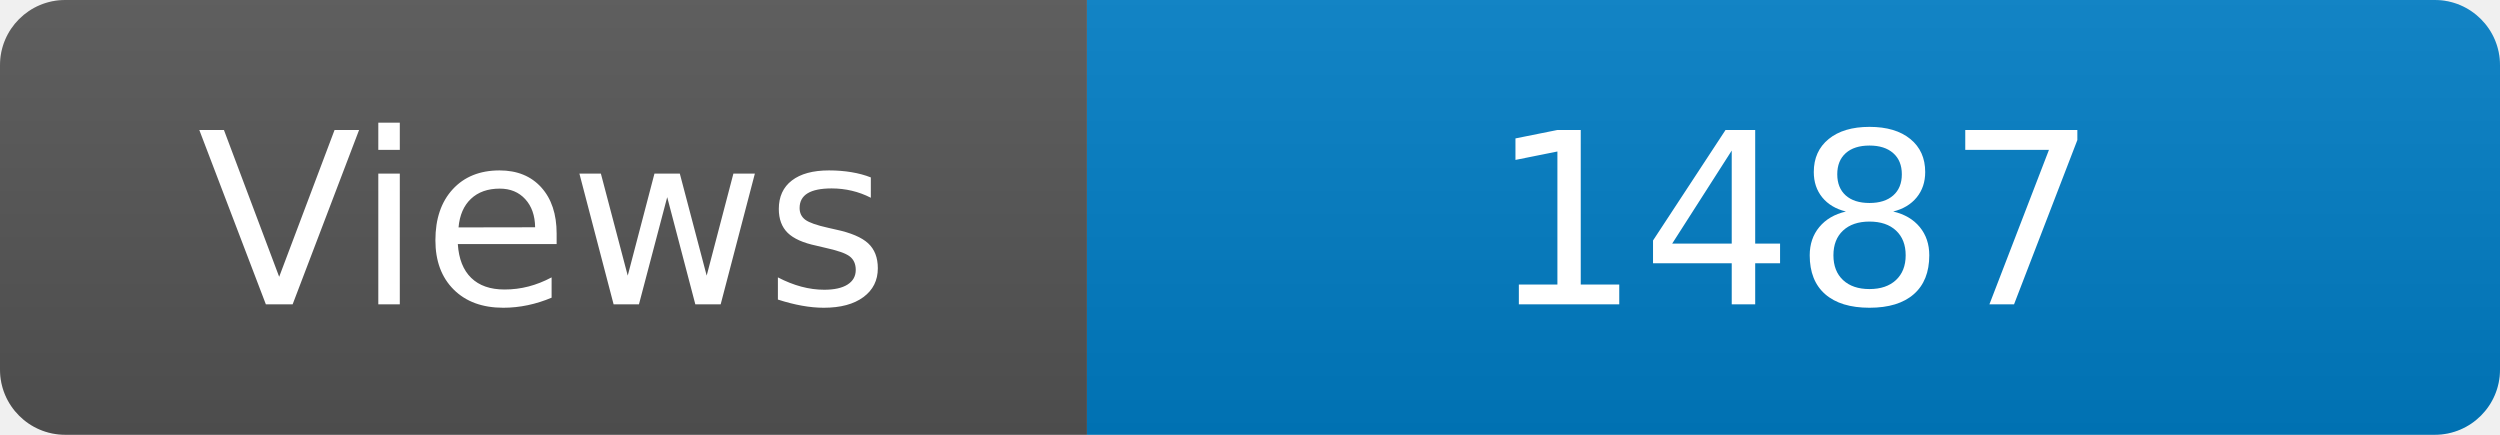
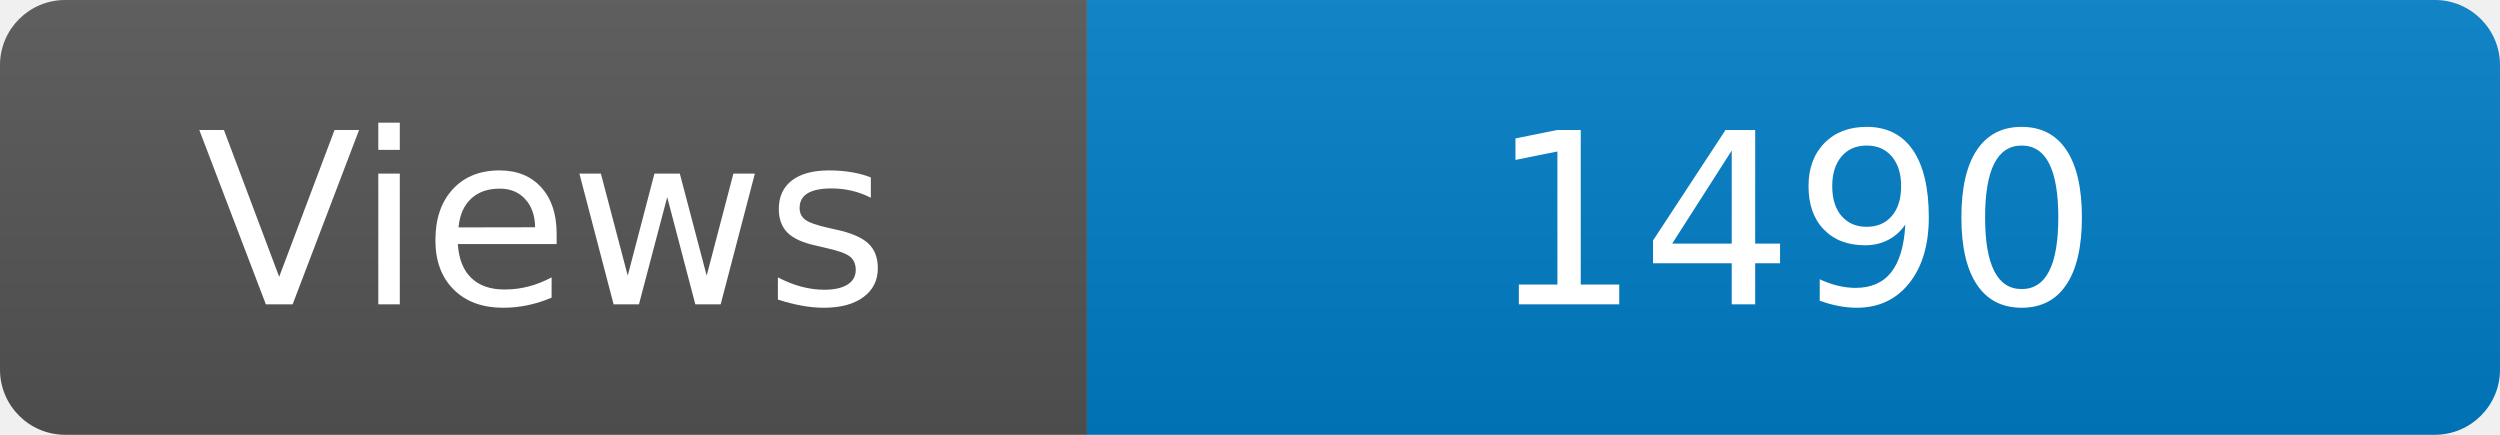
<svg xmlns="http://www.w3.org/2000/svg" width="115" height="20" role="img" aria-label="Maintained?: yes">
  <linearGradient id="s" x2="0" y2="100%">
    <stop offset="0" stop-color="#bbb" stop-opacity=".1" />
    <stop offset="1" stop-opacity=".1" />
  </linearGradient>
  <clipPath id="r">
    <rect width="115" height="20" rx="3" fill="#fff" />
  </clipPath>
  <g clip-path="url(#r)">
    <rect width="50" height="20" fill="#555" />
    <rect x="50" width="160" height="20" fill="#007ec6" />
    <rect width="115" height="20" fill="url(#s)" />
  </g>
  <g fill="#fff" text-anchor="middle" font-family="Verdana,Geneva,DejaVu Sans,sans-serif" font-size="110">
    <text x="250" y="140" transform="scale(.1)" fill="#fff">Views</text>
-     <text x="825" y="140" transform="scale(.1)" fill="#fff">1487</text>
+     <text x="825" y="140" transform="scale(.1)" fill="#fff">1490</text>
  </g>
</svg>
